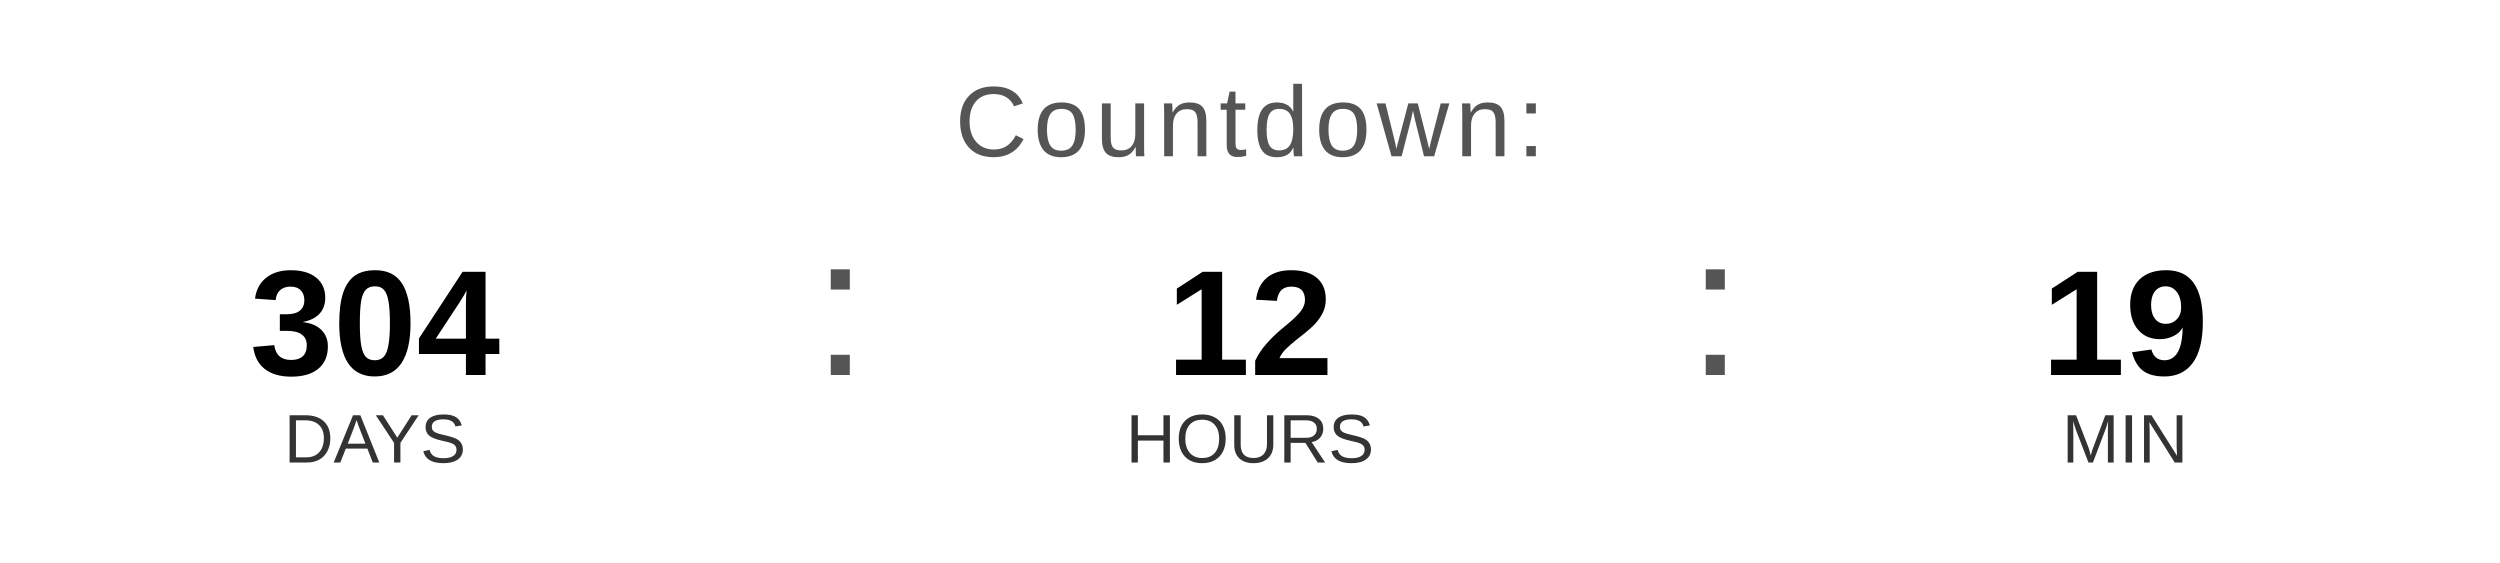
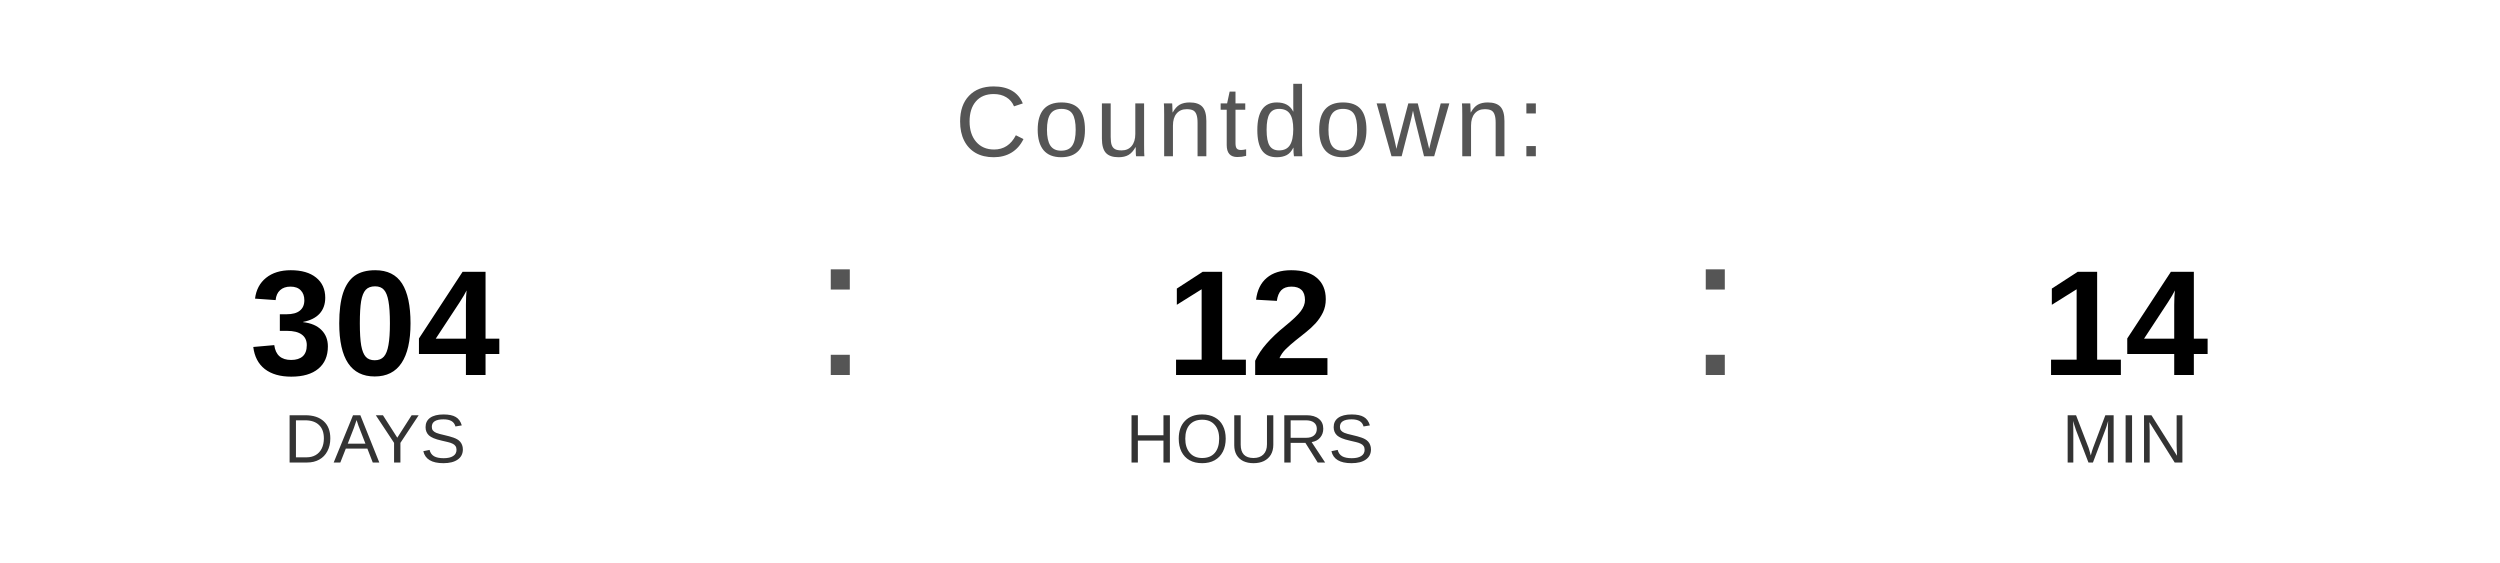
<svg xmlns="http://www.w3.org/2000/svg" width="400" height="90" viewBox="0 0 400 90">
  <text x="200" y="25" font-family="Arial, Helvetica, sans-serif" font-size="16" fill="#555555" text-anchor="middle" letter-spacing="1">
    Countdown:
  </text>
  <text x="60" y="60" font-family="Arial, Helvetica, sans-serif" font-size="24" font-weight="bold" fill="#000000" text-anchor="middle">304</text>
  <text x="60" y="74" font-family="Arial, Helvetica, sans-serif" font-size="11" fill="#333333" text-anchor="middle">DAYS</text>
  <text x="130" y="60" font-family="Arial, sans-serif" font-size="32" fill="#555555">:</text>
  <text x="200" y="60" font-family="Arial, Helvetica, sans-serif" font-size="24" font-weight="bold" fill="#000000" text-anchor="middle">12</text>
  <text x="200" y="74" font-family="Arial, Helvetica, sans-serif" font-size="11" fill="#333333" text-anchor="middle">HOURS</text>
  <text x="270" y="60" font-family="Arial, sans-serif" font-size="32" fill="#555555">:</text>
-   <text x="340" y="60" font-family="Arial, Helvetica, sans-serif" font-size="24" font-weight="bold" fill="#000000" text-anchor="middle">19</text>
+   <text x="340" y="60" font-family="Arial, Helvetica, sans-serif" font-size="24" font-weight="bold" fill="#000000" text-anchor="middle">14</text>
  <text x="340" y="74" font-family="Arial, Helvetica, sans-serif" font-size="11" fill="#333333" text-anchor="middle">MIN</text>
</svg>
